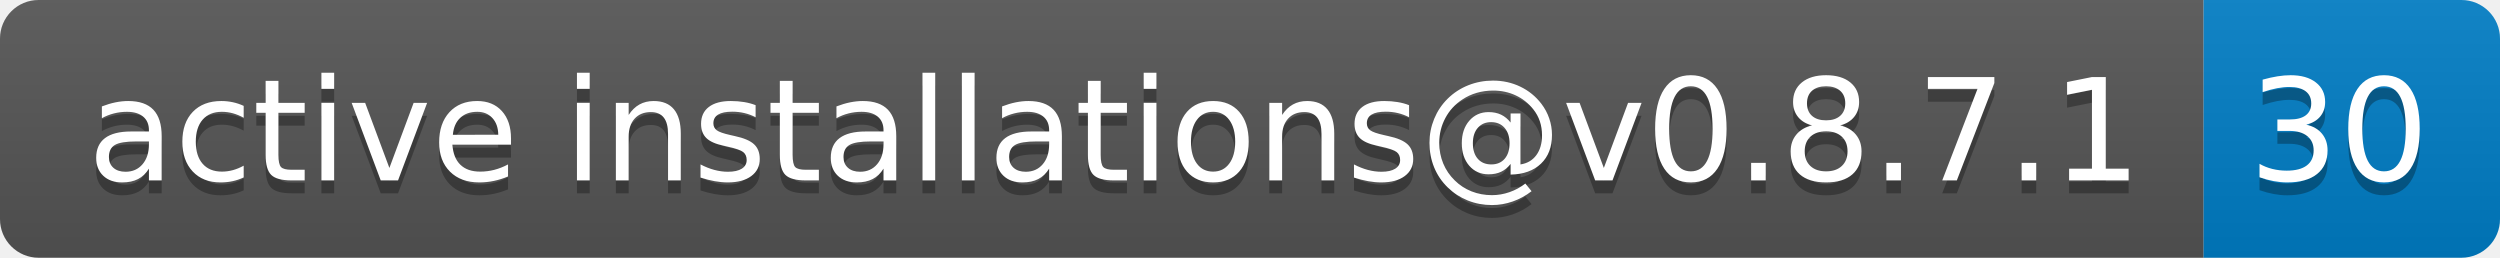
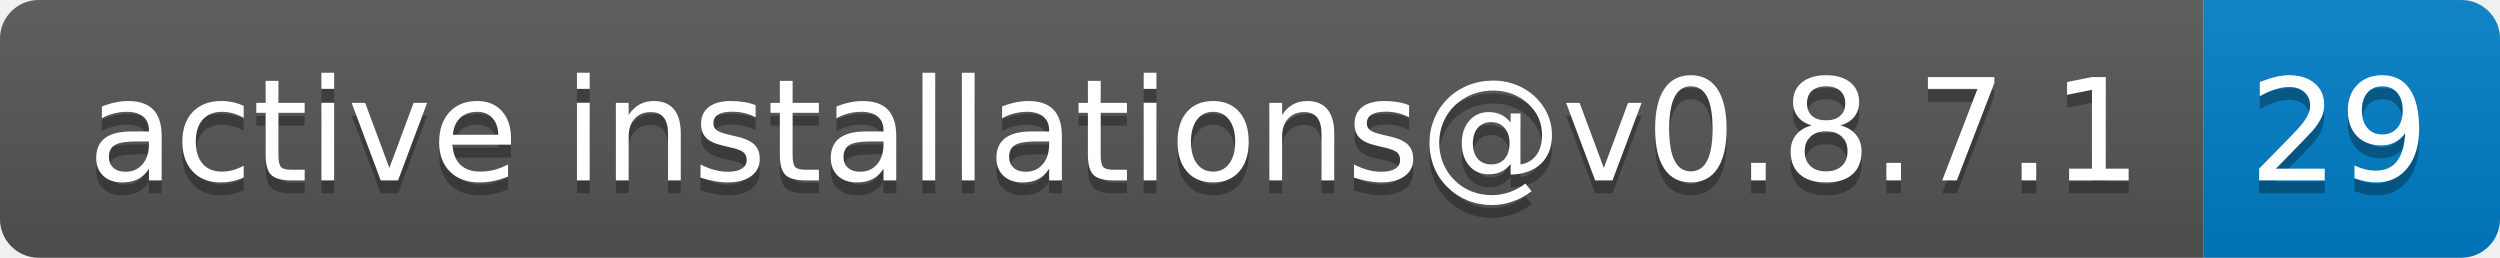
- <svg xmlns="http://www.w3.org/2000/svg" width="194" height="20" role="img" aria-label="active installations@v0.8.7.1: 30">
+ <svg xmlns="http://www.w3.org/2000/svg" width="194" height="20" role="img" aria-label="active installations@v0.8.7.1: 29">
  <linearGradient id="s" x2="0" y2="100%">
    <stop offset="0" stop-color="#bbb" stop-opacity=".1" />
    <stop offset="1" stop-opacity=".1" />
  </linearGradient>
  <clipPath id="r">
    <rect width="194" height="20" rx="3" fill="#fff" />
  </clipPath>
  <g clip-path="url(#r)">
    <rect width="171" height="20" fill="#555" />
    <rect x="171" width="23" height="20" fill="#007ec6" />
    <rect width="194" height="20" fill="url(#s)" />
  </g>
  <g fill="#fff" text-anchor="middle" font-family="Verdana,Geneva,DejaVu Sans,sans-serif" text-rendering="geometricPrecision" font-size="110">
    <text aria-hidden="true" x="865" y="150" fill="#010101" fill-opacity=".3" transform="scale(.1)" textLength="1610">active installations@v0.8.7.1</text>
    <text x="865" y="140" transform="scale(.1)" fill="#fff" textLength="1610">active installations@v0.8.7.1</text>
-     <text aria-hidden="true" x="1815" y="150" fill="#010101" fill-opacity=".3" transform="scale(.1)" textLength="130">30</text>
-     <text x="1815" y="140" transform="scale(.1)" fill="#fff" textLength="130">30</text>
+     <text aria-hidden="true" x="1815" y="150" fill="#010101" fill-opacity=".3" transform="scale(.1)" textLength="130">29</text>
+     <text x="1815" y="140" transform="scale(.1)" fill="#fff" textLength="130">29</text>
  </g>
</svg>
